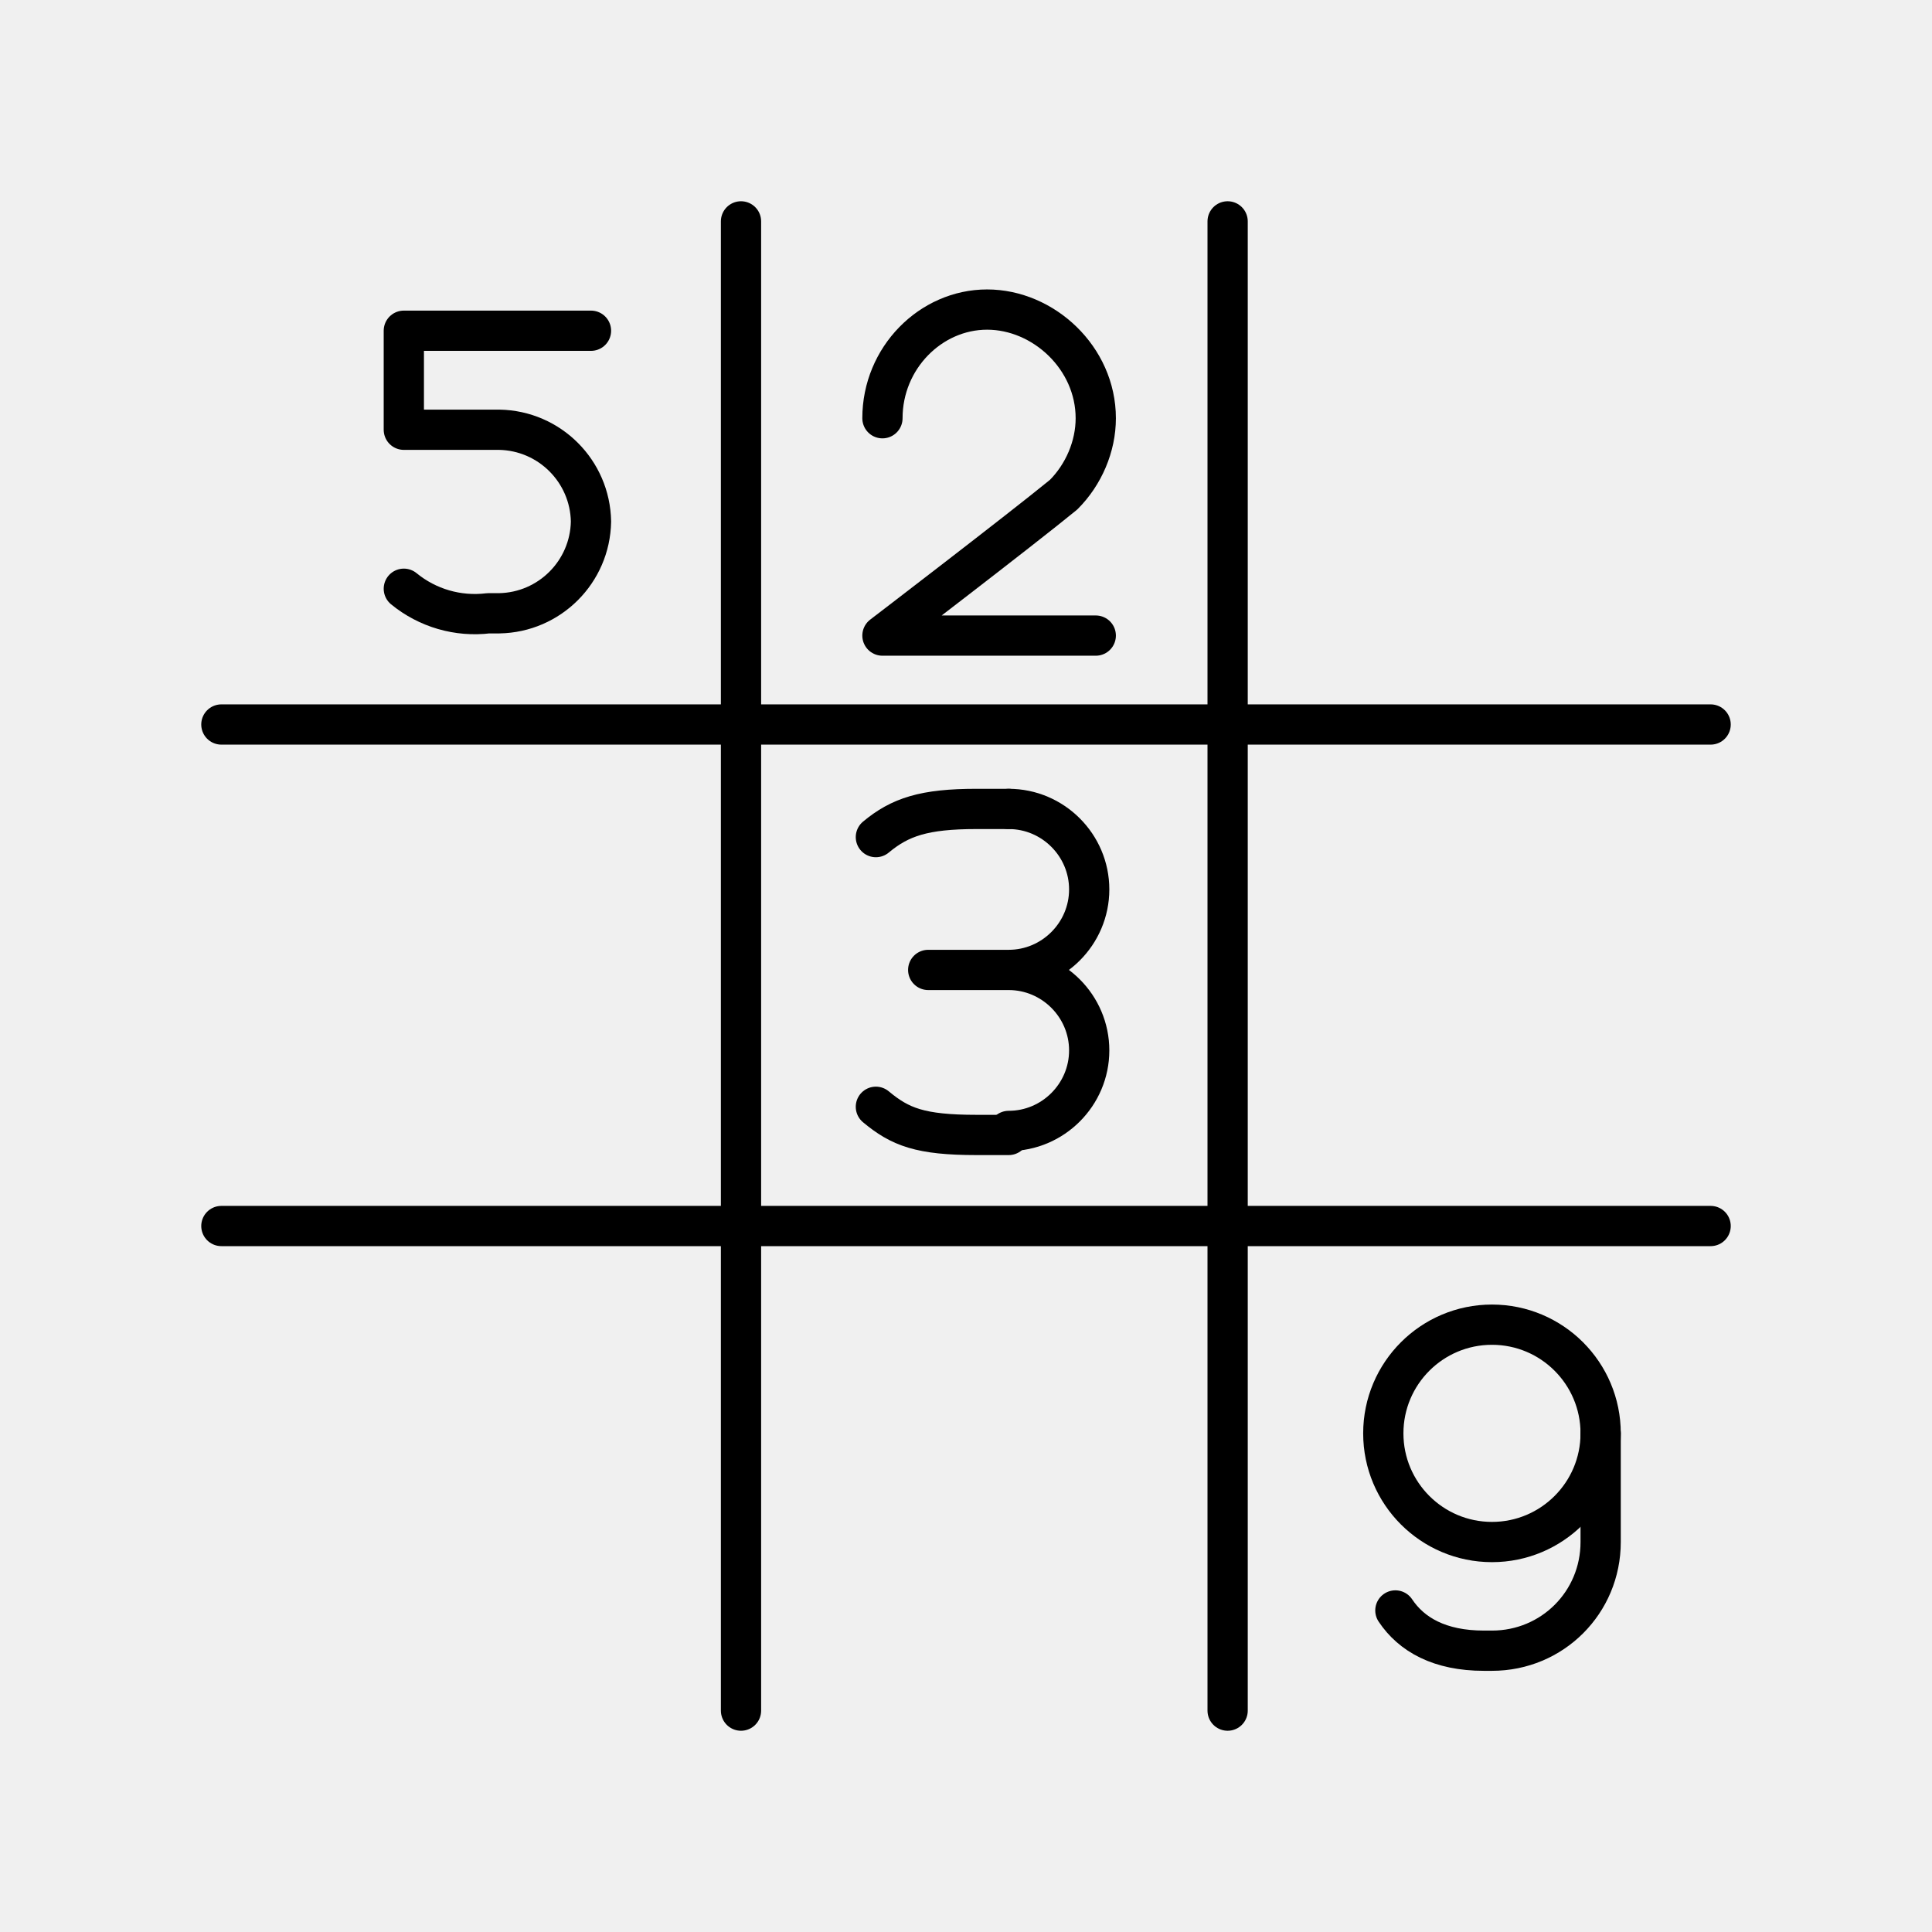
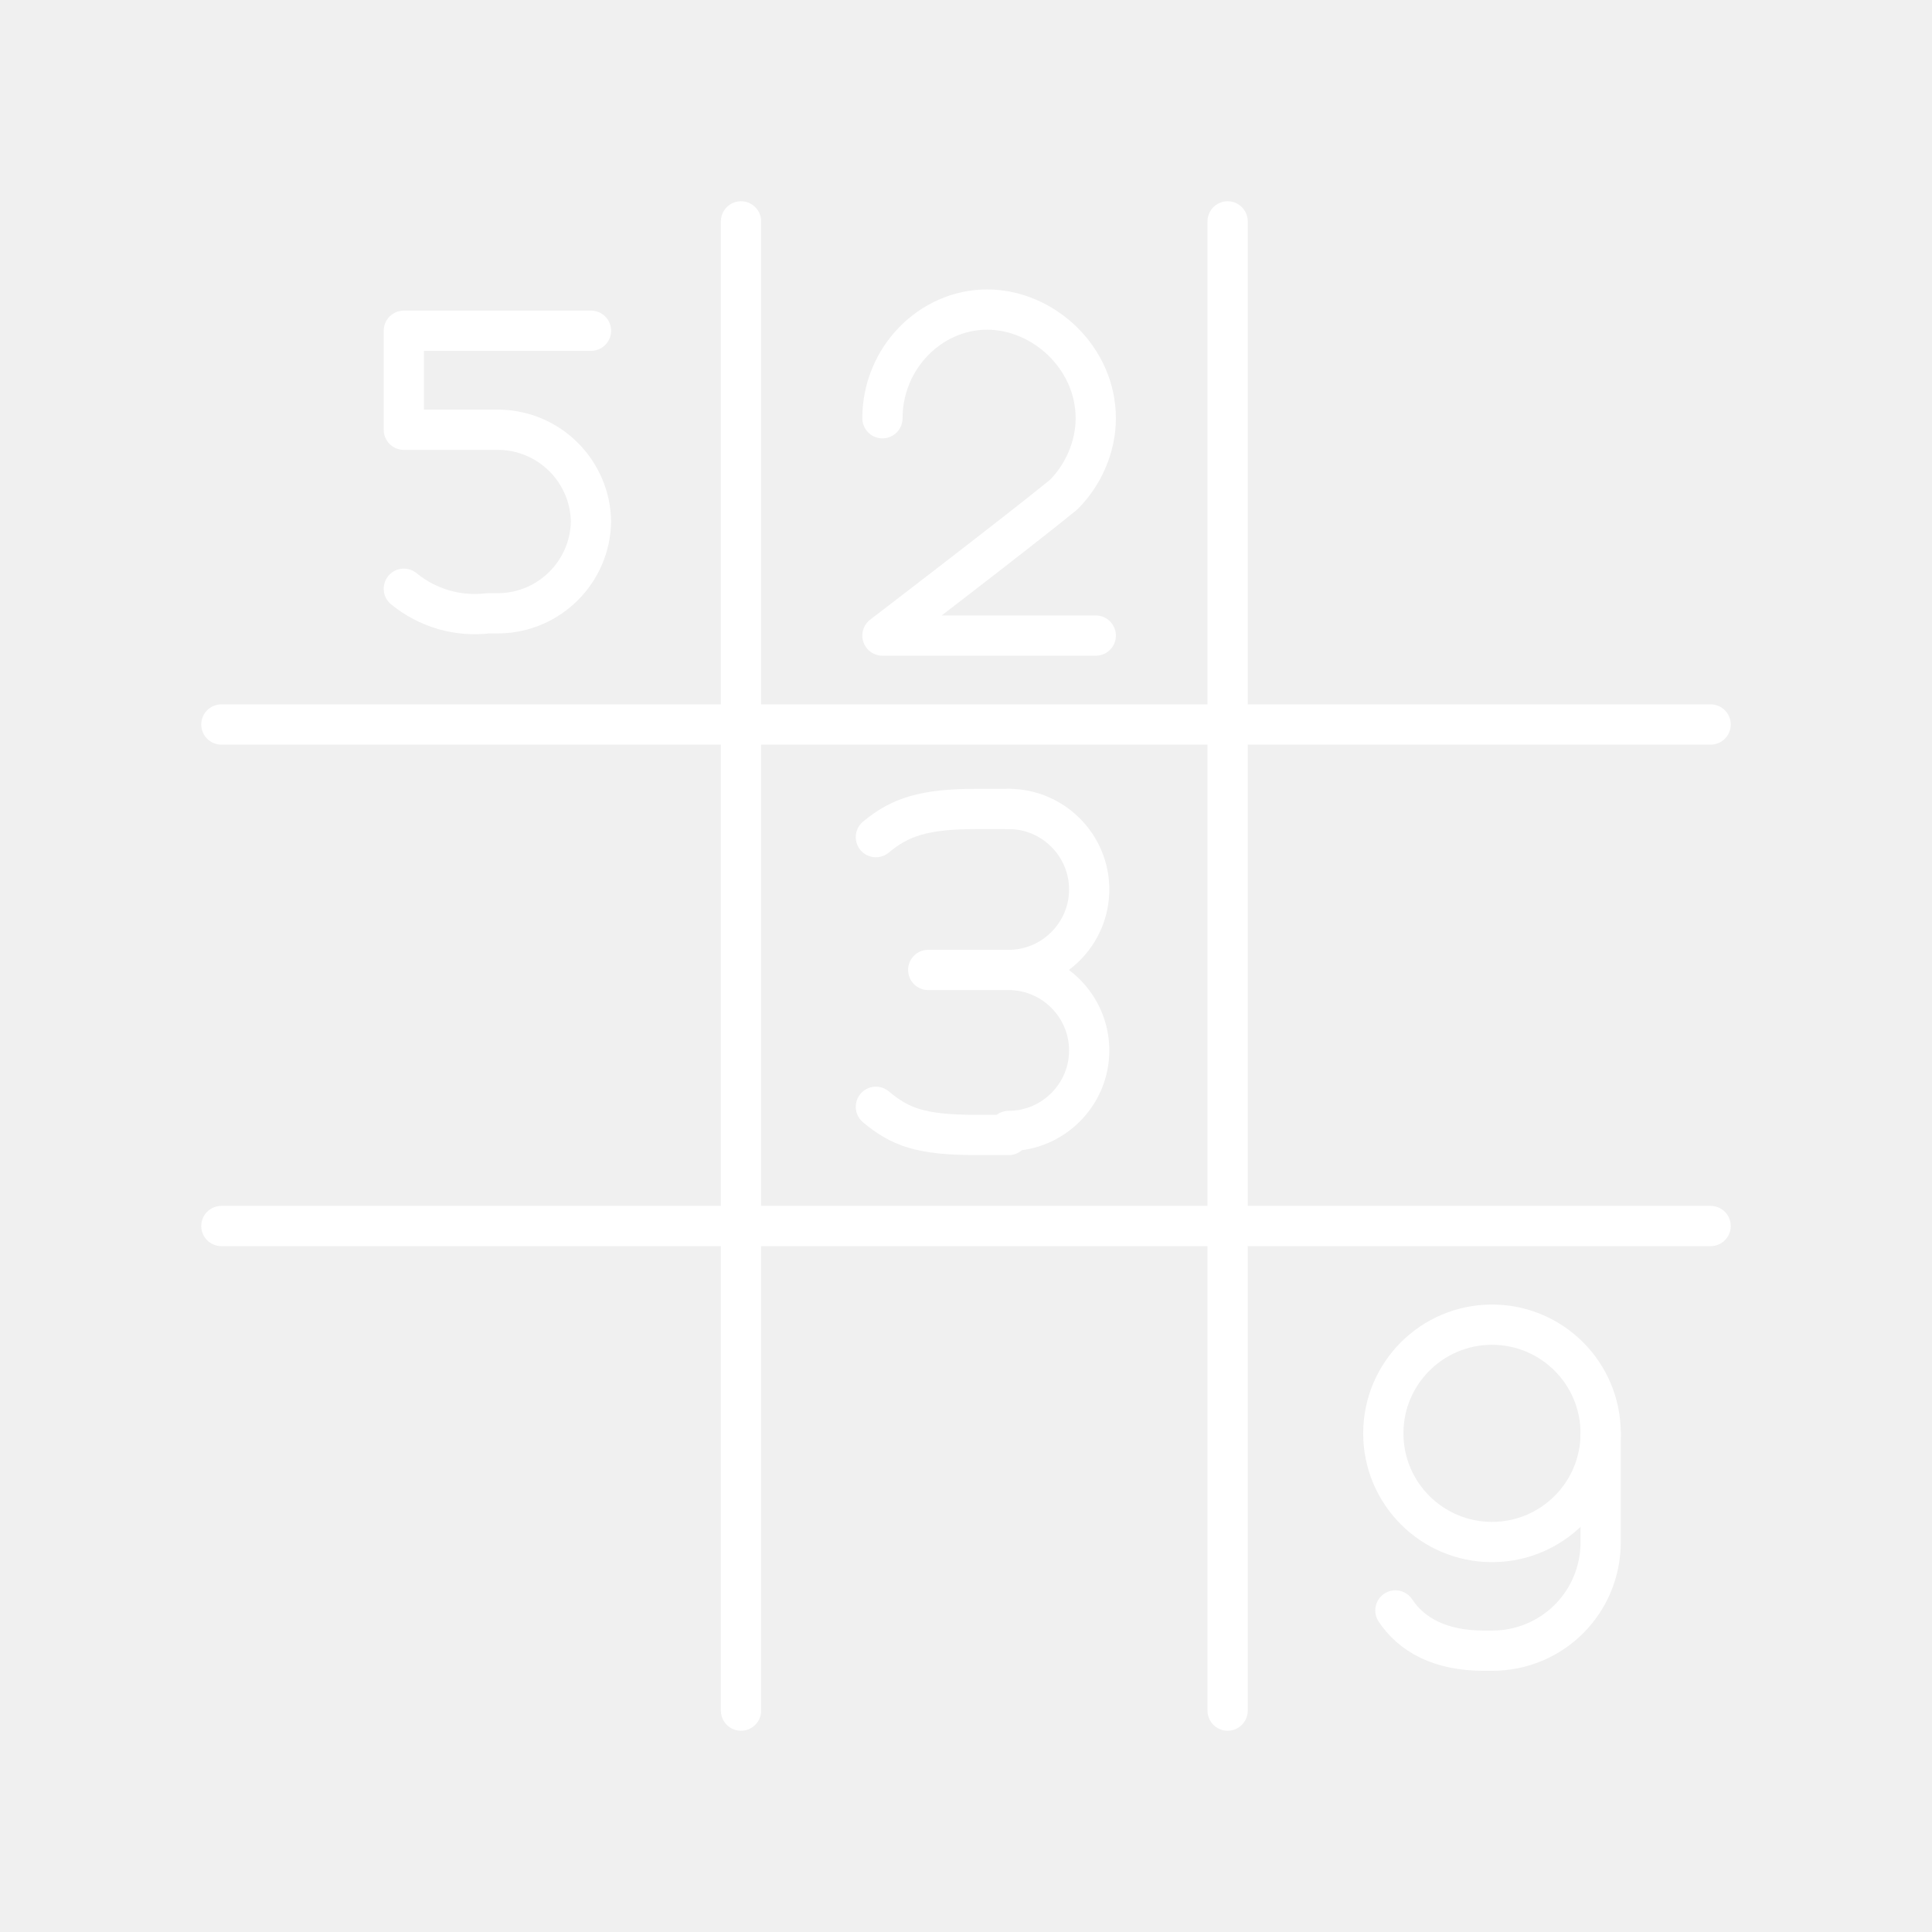
- <svg xmlns="http://www.w3.org/2000/svg" viewBox="0 0 48 48" version="1.1" id="svg28">
-   <defs id="defs4">
-     <style id="style2">.a{fill:none;stroke:#000;stroke-linecap:round;stroke-linejoin:round;}</style>
+ <svg xmlns="http://www.w3.org/2000/svg" viewBox="0 0 48 48">
+   <defs>
+     <style>.a{fill:none;stroke:#fff;stroke-linecap:round;stroke-linejoin:round;}</style>
  </defs>
-   <path class="a" d="M18.41,5.5v37" id="path6" />
-   <path class="a" d="M30.5,5.5v37" id="path8" />
-   <path class="a" d="m 10.033,14.627 a 2.78,2.78 0 0 0 2.1,0.61 h 0.27 a 2.32,2.32 0 0 0 2.28,-2.28 v 0 a 2.32,2.32 0 0 0 -2.28,-2.28 h -2.37 V 8.217 h 4.65" id="path16" style="fill:none;stroke:#000000;stroke-linecap:round;stroke-linejoin:round" />
-   <path class="a" d="M42.5,18H5.5" id="path24" />
-   <path class="a" d="M42.5,30.46H5.5" id="path26" />
-   <g transform="translate(-66.53901,-56.50237)" id="g285" style="stroke:#000000;stroke-opacity:1">
-     <g id="g279" style="stroke:#000000;stroke-opacity:1">
-       <path style="fill:none;stroke:#000000;stroke-linecap:round;stroke-linejoin:round;stroke-miterlimit:10;stroke-opacity:1" id="path277" d="m 91.6,84.6 c 1.1,0 2,-0.9 2,-2 v 0 c 0,-1.1 -0.9,-2 -2,-2 h -2 2 c 1.1,0 2,-0.9 2,-2 v 0 c 0,-1.1 -0.9,-2 -2,-2" class="st0" />
-     </g>
-     <path style="fill:none;stroke:#000000;stroke-linecap:round;stroke-linejoin:round;stroke-miterlimit:10;stroke-opacity:1" id="path281" d="m 88.3,84 c 0.6,0.5 1.1,0.7 2.5,0.7 h 0.8" class="st0" />
-     <path style="fill:none;stroke:#000000;stroke-linecap:round;stroke-linejoin:round;stroke-miterlimit:10;stroke-opacity:1" id="path283" d="m 88.3,77.3 c 0.6,-0.5 1.2,-0.7 2.5,-0.7 h 0.8" class="st0" />
-   </g>
-   <g transform="translate(-114.1322,-43.68881)" id="g491" style="stroke:#000000;stroke-opacity:1">
-     <circle style="fill:none;stroke:#000000;stroke-linecap:round;stroke-linejoin:round;stroke-miterlimit:10;stroke-opacity:1" id="circle487" r="2.7" cy="79.3" cx="151.2" class="st0" />
-     <path style="fill:none;stroke:#000000;stroke-linecap:round;stroke-linejoin:round;stroke-miterlimit:10;stroke-opacity:1" id="path489" d="m 148.8,83.7 c 0.4,0.6 1.1,1 2.2,1 h 0.2 c 1.5,0 2.7,-1.2 2.7,-2.7 v -2.7" class="st0" />
-   </g>
-   <path style="fill:none;stroke:#000000;stroke-linecap:round;stroke-linejoin:round;stroke-miterlimit:10;stroke-opacity:1" id="path493" d="m 21.924,10.391 c 0,-1.5 1.2,-2.7 2.6,-2.7 1.4,0 2.7,1.2 2.7,2.7 0,0.7 -0.3,1.4 -0.8,1.9 -1.1,0.9 -4.5,3.5 -4.5,3.5 h 5.3" class="st0" />
+   <path class="a" d="M18.41,5.5v37" />
+   <path class="a" d="M30.5,5.5v37" />
+   <path class="a" d="m 10.033,14.627 a 2.78,2.78 0 0 0 2.1,0.61 h 0.27 a 2.32,2.32 0 0 0 2.28,-2.28 v 0 a 2.32,2.32 0 0 0 -2.28,-2.28 h -2.37 V 8.217 h 4.65" />
+   <path class="a" d="M42.5,18H5.5" />
+   <path class="a" d="M42.5,30.46H5.5" />
+   <path d="M 25.061 28.098 C 26.161 28.098 27.061 27.198 27.061 26.098 L 27.061 26.098 C 27.061 24.998 26.161 24.098 25.061 24.098 L 23.061 24.098 L 25.061 24.098 C 26.161 24.098 27.061 23.198 27.061 22.098 L 27.061 22.098 C 27.061 20.998 26.161 20.098 25.061 20.098" class="a" />
+   <path d="m 21.761,27.498 c 0.6,0.5 1.1,0.7 2.5,0.7 h 0.8" class="a" />
+   <path d="m 21.761,20.798 c 0.6,-0.5 1.2,-0.7 2.5,-0.7 h 0.8" class="a" />
+   <circle r="2.7" cy="35.611" cx="37.068" class="a" />
+   <path d="m 34.668,40.011 c 0.4,0.6 1.1,1 2.2,1 h 0.2 c 1.5,0 2.7,-1.2 2.7,-2.7 v -2.7" class="a" />
+   <path d="m 21.924,10.391 c 0,-1.5 1.2,-2.7 2.6,-2.7 1.4,0 2.7,1.2 2.7,2.7 0,0.7 -0.3,1.4 -0.8,1.9 -1.1,0.9 -4.5,3.5 -4.5,3.5 h 5.3" class="a" />
</svg>
